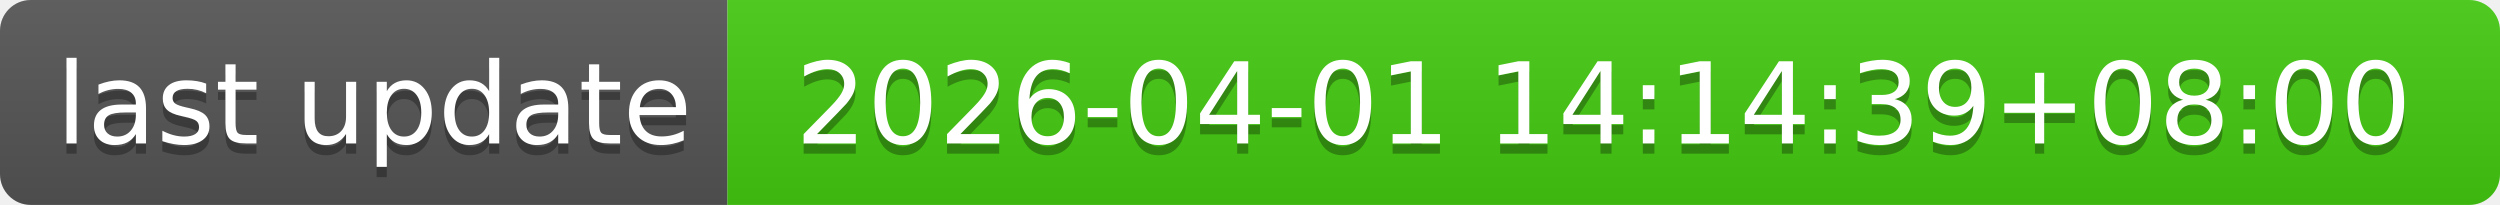
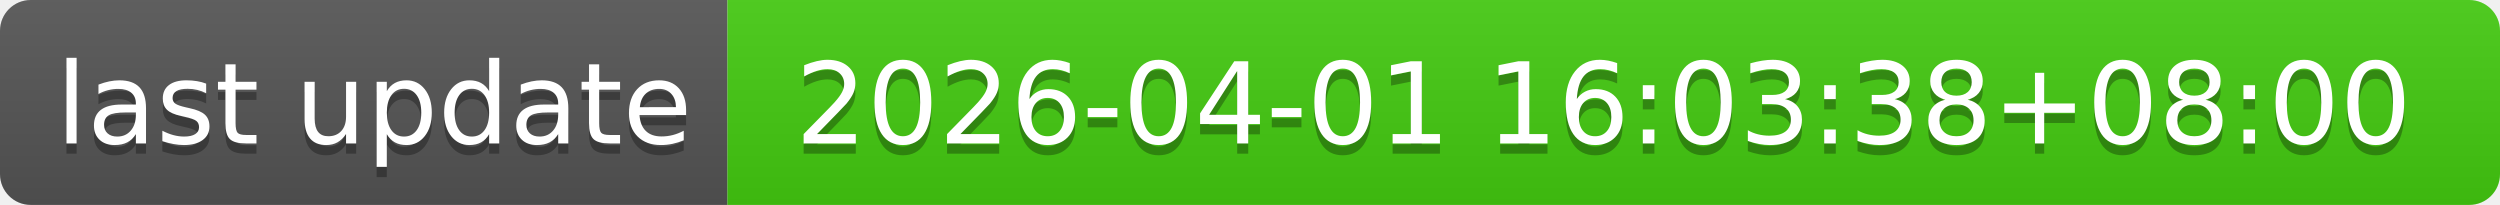
- <svg xmlns="http://www.w3.org/2000/svg" width="244" height="20" role="img" aria-label="last update: 2026-04-01 14:14:39+08:00">
+ <svg xmlns="http://www.w3.org/2000/svg" width="244" height="20" role="img" aria-label="last update: 2026-04-01 16:03:38+08:00">
  <linearGradient id="s" x2="0" y2="100%">
    <stop offset="0" stop-color="#bbb" stop-opacity=".1" />
    <stop offset="1" stop-opacity=".1" />
  </linearGradient>
  <clipPath id="r">
    <rect width="244" height="20" rx="3" fill="#fff" />
  </clipPath>
  <g clip-path="url(#r)">
    <rect width="71" height="20" fill="#555" />
    <rect x="71" width="173" height="20" fill="#4c1" />
    <rect width="244" height="20" fill="url(#s)" />
  </g>
  <g fill="#fff" text-anchor="middle" font-family="Verdana,Geneva,DejaVu Sans,sans-serif" text-rendering="geometricPrecision" font-size="110">
    <text aria-hidden="true" x="365" y="150" fill="#010101" fill-opacity=".3" transform="scale(.1)" textLength="610">last update</text>
    <text x="365" y="140" transform="scale(.1)" fill="#fff" textLength="610">last update</text>
-     <text aria-hidden="true" x="1565" y="150" fill="#010101" fill-opacity=".3" transform="scale(.1)" textLength="1630">2026-04-01 14:14:39+08:00</text>
-     <text x="1565" y="140" transform="scale(.1)" fill="#fff" textLength="1630">2026-04-01 14:14:39+08:00</text>
+     <text aria-hidden="true" x="1565" y="150" fill="#010101" fill-opacity=".3" transform="scale(.1)" textLength="1630">2026-04-01 16:03:38+08:00</text>
+     <text x="1565" y="140" transform="scale(.1)" fill="#fff" textLength="1630">2026-04-01 16:03:38+08:00</text>
  </g>
</svg>
